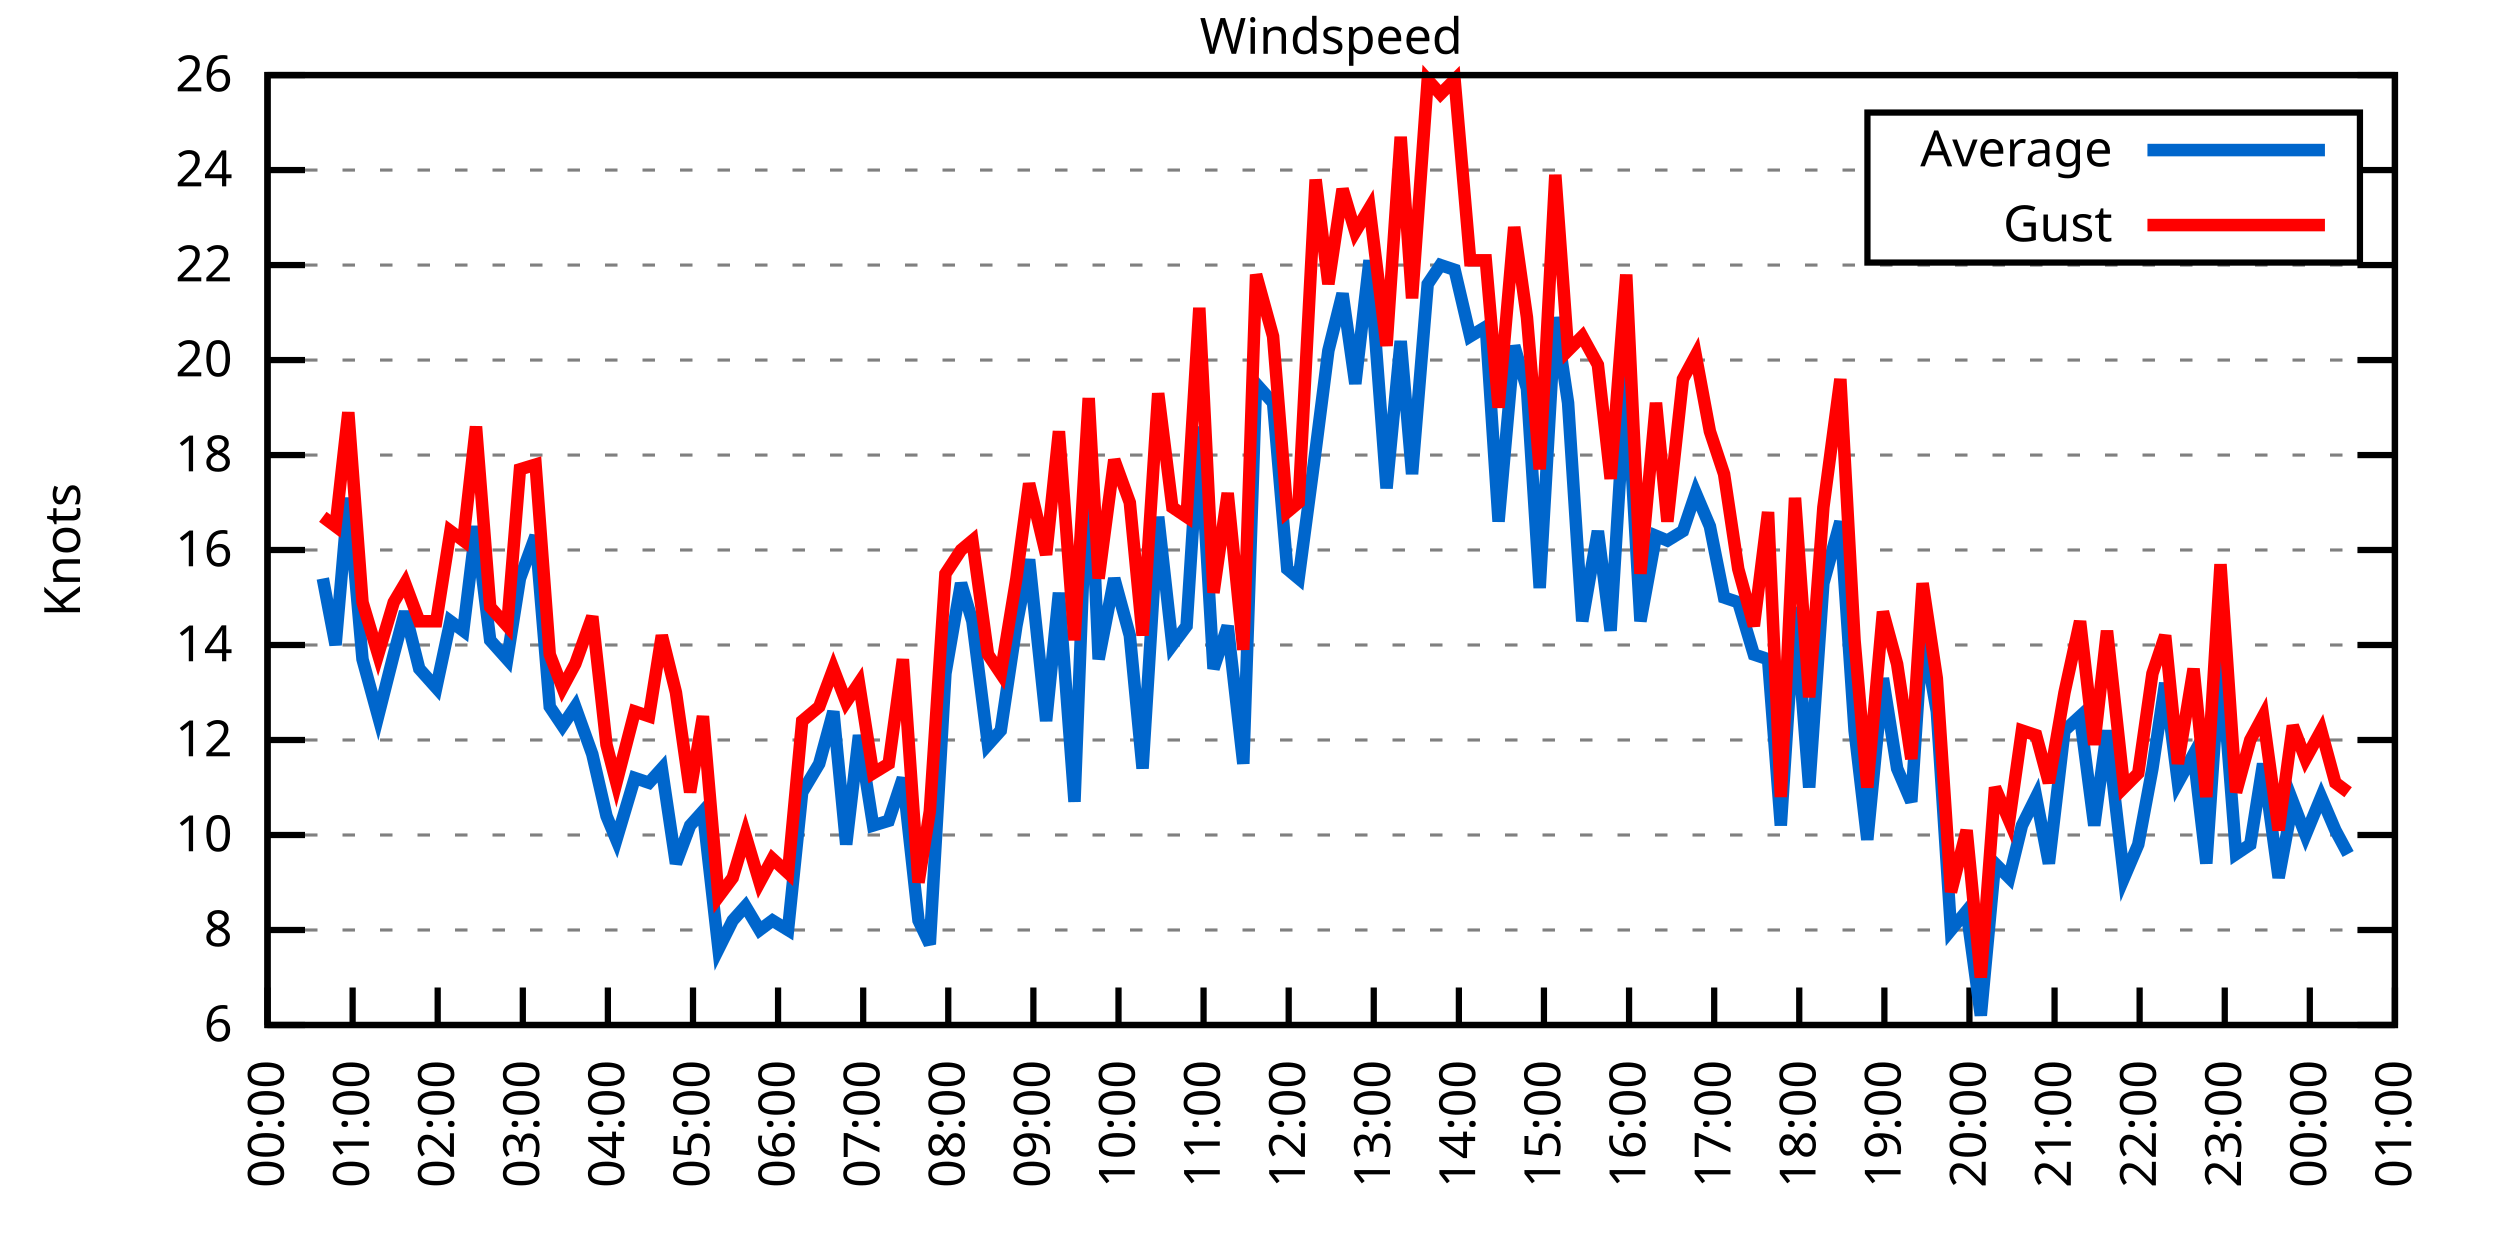
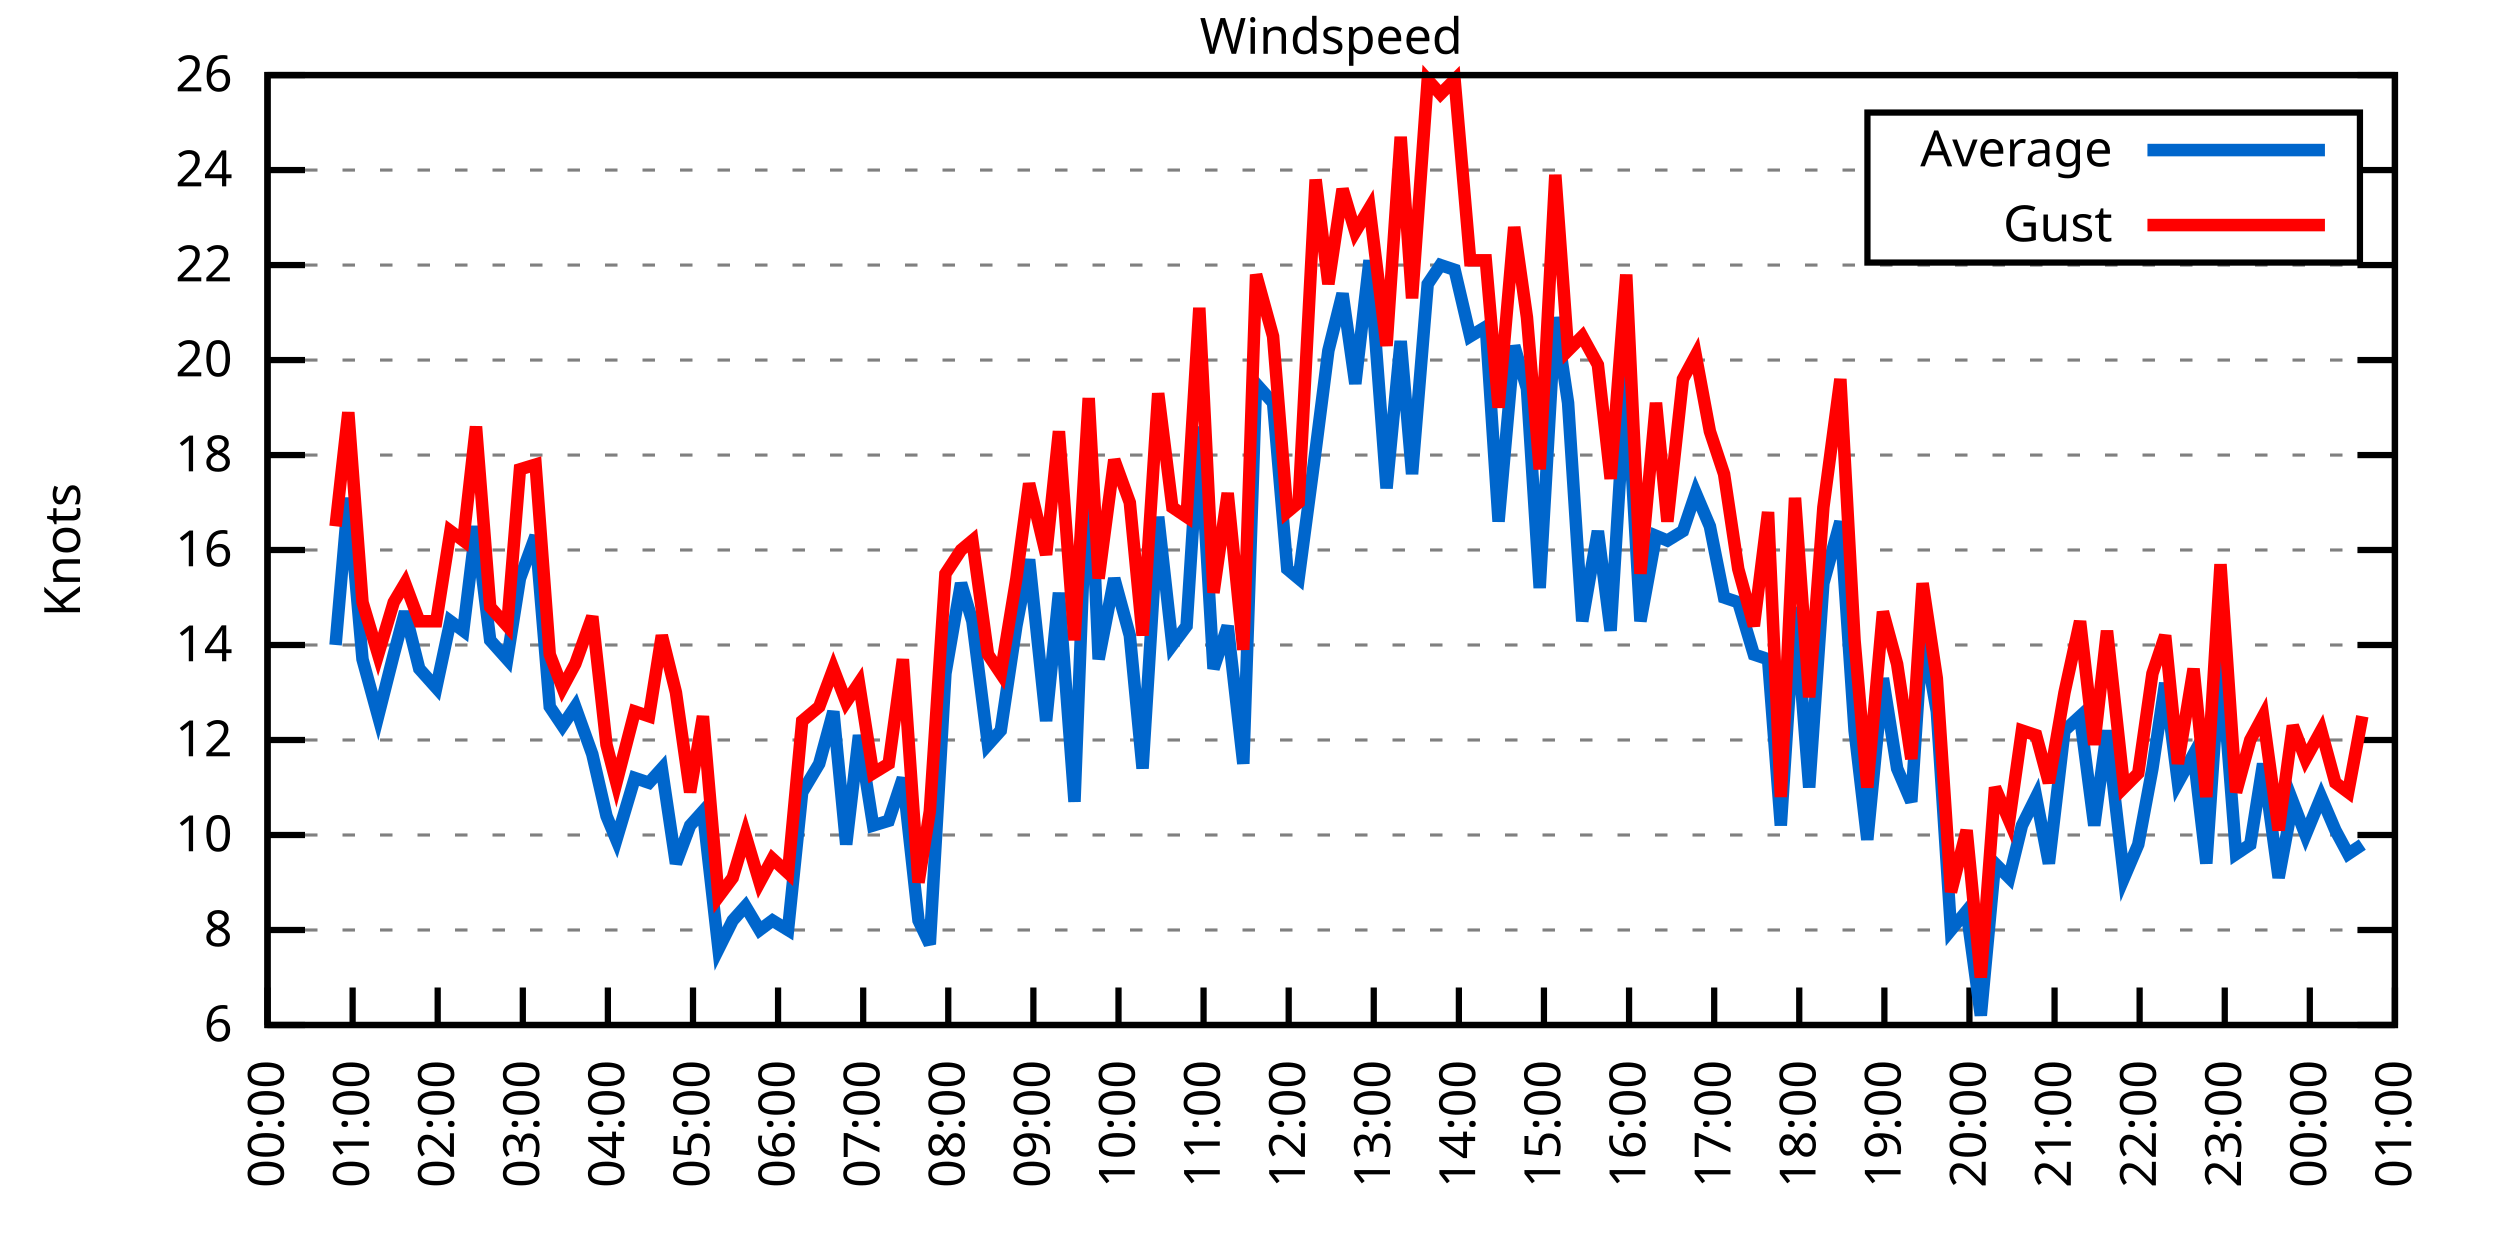
<svg xmlns="http://www.w3.org/2000/svg" xmlns:xlink="http://www.w3.org/1999/xlink" width="400" height="200" viewBox="0 0 400 200">
  <g id="gnuplot_canvas">
    <rect x="0" y="0" width="400" height="200" fill="none" />
    <defs>
      <circle id="gpDot" r="0.5" stroke-width="0.5" stroke="currentColor" />
      <path id="gpPt0" stroke-width="0.333" stroke="currentColor" d="M-1,0 h2 M0,-1 v2" />
      <path id="gpPt1" stroke-width="0.333" stroke="currentColor" d="M-1,-1 L1,1 M1,-1 L-1,1" />
      <path id="gpPt2" stroke-width="0.333" stroke="currentColor" d="M-1,0 L1,0 M0,-1 L0,1 M-1,-1 L1,1 M-1,1 L1,-1" />
      <rect id="gpPt3" stroke-width="0.333" stroke="currentColor" x="-1" y="-1" width="2" height="2" />
      <rect id="gpPt4" stroke-width="0.333" stroke="currentColor" fill="currentColor" x="-1" y="-1" width="2" height="2" />
      <circle id="gpPt5" stroke-width="0.333" stroke="currentColor" cx="0" cy="0" r="1" />
      <use xlink:href="#gpPt5" id="gpPt6" fill="currentColor" stroke="none" />
      <path id="gpPt7" stroke-width="0.333" stroke="currentColor" d="M0,-1.33 L-1.33,0.67 L1.33,0.67 z" />
      <use xlink:href="#gpPt7" id="gpPt8" fill="currentColor" stroke="none" />
      <use xlink:href="#gpPt7" id="gpPt9" stroke="currentColor" transform="rotate(180)" />
      <use xlink:href="#gpPt9" id="gpPt10" fill="currentColor" stroke="none" />
      <use xlink:href="#gpPt3" id="gpPt11" stroke="currentColor" transform="rotate(45)" />
      <use xlink:href="#gpPt11" id="gpPt12" fill="currentColor" stroke="none" />
      <path id="gpPt13" stroke-width="0.333" stroke="currentColor" d="M0,1.330 L1.265,0.411 L0.782,-1.067 L-0.782,-1.076 L-1.265,0.411 z" />
      <use xlink:href="#gpPt13" id="gpPt14" fill="currentColor" stroke="none" />
      <filter id="textbox" filterUnits="objectBoundingBox" x="0" y="0" height="1" width="1">
        <feFlood flood-color="white" flood-opacity="1" result="bgnd" />
        <feComposite in="SourceGraphic" in2="bgnd" operator="atop" />
      </filter>
      <filter id="greybox" filterUnits="objectBoundingBox" x="0" y="0" height="1" width="1">
        <feFlood flood-color="lightgrey" flood-opacity="1" result="grey" />
        <feComposite in="SourceGraphic" in2="grey" operator="atop" />
      </filter>
    </defs>
    <g fill="none" color="white" stroke="currentColor" stroke-width="1.00" stroke-linecap="butt" stroke-linejoin="miter">
</g>
    <g fill="none" color="black" stroke="currentColor" stroke-width="1.00" stroke-linecap="butt" stroke-linejoin="miter">
      <g stroke="none" shape-rendering="crispEdges">
        <polygon fill="rgb(255, 255, 255)" points="42.80,164.00 383.18,164.00 383.18,12.02 42.80,12.02 " />
      </g>
    </g>
    <g fill="none" color="black" stroke="currentColor" stroke-width="1.00" stroke-linecap="butt" stroke-linejoin="miter">
</g>
    <g fill="none" color="black" stroke="black" stroke-width="0.50" stroke-linecap="butt" stroke-linejoin="miter">
</g>
    <g fill="none" color="gray" stroke="currentColor" stroke-width="0.50" stroke-linecap="butt" stroke-linejoin="miter">
      <path stroke="gray" stroke-dasharray="2,4" class="gridline" d="M42.80,164.00 L383.19,164.00  " />
    </g>
    <g fill="none" color="gray" stroke="gray" stroke-width="1.00" stroke-linecap="butt" stroke-linejoin="miter">
</g>
    <g fill="none" color="black" stroke="currentColor" stroke-width="1.00" stroke-linecap="butt" stroke-linejoin="miter">
      <path stroke="black" d="M42.80,164.00 L48.80,164.00 M383.19,164.00 L377.19,164.00  " />
      <g transform="translate(37.20,166.60)" stroke="none" fill="black" font-family="Sans" font-size="8.00" text-anchor="end">
        <text>
          <tspan font-family="Sans"> 6</tspan>
        </text>
      </g>
    </g>
    <g fill="none" color="black" stroke="currentColor" stroke-width="1.00" stroke-linecap="butt" stroke-linejoin="miter">
</g>
    <g fill="none" color="black" stroke="black" stroke-width="0.50" stroke-linecap="butt" stroke-linejoin="miter">
</g>
    <g fill="none" color="gray" stroke="currentColor" stroke-width="0.50" stroke-linecap="butt" stroke-linejoin="miter">
      <path stroke="gray" stroke-dasharray="2,4" class="gridline" d="M42.80,148.80 L383.19,148.80  " />
    </g>
    <g fill="none" color="gray" stroke="gray" stroke-width="1.00" stroke-linecap="butt" stroke-linejoin="miter">
</g>
    <g fill="none" color="black" stroke="currentColor" stroke-width="1.00" stroke-linecap="butt" stroke-linejoin="miter">
      <path stroke="black" d="M42.80,148.80 L48.80,148.80 M383.19,148.80 L377.19,148.80  " />
      <g transform="translate(37.20,151.40)" stroke="none" fill="black" font-family="Sans" font-size="8.00" text-anchor="end">
        <text>
          <tspan font-family="Sans"> 8</tspan>
        </text>
      </g>
    </g>
    <g fill="none" color="black" stroke="currentColor" stroke-width="1.00" stroke-linecap="butt" stroke-linejoin="miter">
</g>
    <g fill="none" color="black" stroke="black" stroke-width="0.50" stroke-linecap="butt" stroke-linejoin="miter">
</g>
    <g fill="none" color="gray" stroke="currentColor" stroke-width="0.50" stroke-linecap="butt" stroke-linejoin="miter">
      <path stroke="gray" stroke-dasharray="2,4" class="gridline" d="M42.80,133.60 L383.19,133.60  " />
    </g>
    <g fill="none" color="gray" stroke="gray" stroke-width="1.00" stroke-linecap="butt" stroke-linejoin="miter">
</g>
    <g fill="none" color="black" stroke="currentColor" stroke-width="1.00" stroke-linecap="butt" stroke-linejoin="miter">
      <path stroke="black" d="M42.80,133.60 L48.80,133.60 M383.19,133.60 L377.19,133.60  " />
      <g transform="translate(37.20,136.20)" stroke="none" fill="black" font-family="Sans" font-size="8.00" text-anchor="end">
        <text>
          <tspan font-family="Sans"> 10</tspan>
        </text>
      </g>
    </g>
    <g fill="none" color="black" stroke="currentColor" stroke-width="1.00" stroke-linecap="butt" stroke-linejoin="miter">
</g>
    <g fill="none" color="black" stroke="black" stroke-width="0.50" stroke-linecap="butt" stroke-linejoin="miter">
</g>
    <g fill="none" color="gray" stroke="currentColor" stroke-width="0.50" stroke-linecap="butt" stroke-linejoin="miter">
      <path stroke="gray" stroke-dasharray="2,4" class="gridline" d="M42.80,118.40 L383.19,118.40  " />
    </g>
    <g fill="none" color="gray" stroke="gray" stroke-width="1.00" stroke-linecap="butt" stroke-linejoin="miter">
</g>
    <g fill="none" color="black" stroke="currentColor" stroke-width="1.00" stroke-linecap="butt" stroke-linejoin="miter">
      <path stroke="black" d="M42.80,118.40 L48.80,118.40 M383.19,118.40 L377.19,118.40  " />
      <g transform="translate(37.20,121.00)" stroke="none" fill="black" font-family="Sans" font-size="8.00" text-anchor="end">
        <text>
          <tspan font-family="Sans"> 12</tspan>
        </text>
      </g>
    </g>
    <g fill="none" color="black" stroke="currentColor" stroke-width="1.00" stroke-linecap="butt" stroke-linejoin="miter">
</g>
    <g fill="none" color="black" stroke="black" stroke-width="0.50" stroke-linecap="butt" stroke-linejoin="miter">
</g>
    <g fill="none" color="gray" stroke="currentColor" stroke-width="0.50" stroke-linecap="butt" stroke-linejoin="miter">
      <path stroke="gray" stroke-dasharray="2,4" class="gridline" d="M42.80,103.20 L383.19,103.20  " />
    </g>
    <g fill="none" color="gray" stroke="gray" stroke-width="1.00" stroke-linecap="butt" stroke-linejoin="miter">
</g>
    <g fill="none" color="black" stroke="currentColor" stroke-width="1.00" stroke-linecap="butt" stroke-linejoin="miter">
      <path stroke="black" d="M42.80,103.20 L48.80,103.20 M383.19,103.20 L377.19,103.20  " />
      <g transform="translate(37.20,105.80)" stroke="none" fill="black" font-family="Sans" font-size="8.00" text-anchor="end">
        <text>
          <tspan font-family="Sans"> 14</tspan>
        </text>
      </g>
    </g>
    <g fill="none" color="black" stroke="currentColor" stroke-width="1.00" stroke-linecap="butt" stroke-linejoin="miter">
</g>
    <g fill="none" color="black" stroke="black" stroke-width="0.50" stroke-linecap="butt" stroke-linejoin="miter">
</g>
    <g fill="none" color="gray" stroke="currentColor" stroke-width="0.50" stroke-linecap="butt" stroke-linejoin="miter">
      <path stroke="gray" stroke-dasharray="2,4" class="gridline" d="M42.80,88.00 L383.19,88.00  " />
    </g>
    <g fill="none" color="gray" stroke="gray" stroke-width="1.00" stroke-linecap="butt" stroke-linejoin="miter">
</g>
    <g fill="none" color="black" stroke="currentColor" stroke-width="1.00" stroke-linecap="butt" stroke-linejoin="miter">
      <path stroke="black" d="M42.80,88.00 L48.80,88.00 M383.19,88.00 L377.19,88.00  " />
      <g transform="translate(37.20,90.60)" stroke="none" fill="black" font-family="Sans" font-size="8.00" text-anchor="end">
        <text>
          <tspan font-family="Sans"> 16</tspan>
        </text>
      </g>
    </g>
    <g fill="none" color="black" stroke="currentColor" stroke-width="1.00" stroke-linecap="butt" stroke-linejoin="miter">
</g>
    <g fill="none" color="black" stroke="black" stroke-width="0.50" stroke-linecap="butt" stroke-linejoin="miter">
</g>
    <g fill="none" color="gray" stroke="currentColor" stroke-width="0.50" stroke-linecap="butt" stroke-linejoin="miter">
      <path stroke="gray" stroke-dasharray="2,4" class="gridline" d="M42.80,72.81 L383.19,72.81  " />
    </g>
    <g fill="none" color="gray" stroke="gray" stroke-width="1.00" stroke-linecap="butt" stroke-linejoin="miter">
</g>
    <g fill="none" color="black" stroke="currentColor" stroke-width="1.00" stroke-linecap="butt" stroke-linejoin="miter">
      <path stroke="black" d="M42.80,72.81 L48.80,72.81 M383.19,72.81 L377.19,72.81  " />
      <g transform="translate(37.20,75.41)" stroke="none" fill="black" font-family="Sans" font-size="8.00" text-anchor="end">
        <text>
          <tspan font-family="Sans"> 18</tspan>
        </text>
      </g>
    </g>
    <g fill="none" color="black" stroke="currentColor" stroke-width="1.00" stroke-linecap="butt" stroke-linejoin="miter">
</g>
    <g fill="none" color="black" stroke="black" stroke-width="0.50" stroke-linecap="butt" stroke-linejoin="miter">
</g>
    <g fill="none" color="gray" stroke="currentColor" stroke-width="0.50" stroke-linecap="butt" stroke-linejoin="miter">
      <path stroke="gray" stroke-dasharray="2,4" class="gridline" d="M42.80,57.61 L383.19,57.61  " />
    </g>
    <g fill="none" color="gray" stroke="gray" stroke-width="1.00" stroke-linecap="butt" stroke-linejoin="miter">
</g>
    <g fill="none" color="black" stroke="currentColor" stroke-width="1.00" stroke-linecap="butt" stroke-linejoin="miter">
      <path stroke="black" d="M42.80,57.61 L48.80,57.61 M383.19,57.61 L377.19,57.61  " />
      <g transform="translate(37.20,60.21)" stroke="none" fill="black" font-family="Sans" font-size="8.00" text-anchor="end">
        <text>
          <tspan font-family="Sans"> 20</tspan>
        </text>
      </g>
    </g>
    <g fill="none" color="black" stroke="currentColor" stroke-width="1.00" stroke-linecap="butt" stroke-linejoin="miter">
</g>
    <g fill="none" color="black" stroke="black" stroke-width="0.50" stroke-linecap="butt" stroke-linejoin="miter">
</g>
    <g fill="none" color="gray" stroke="currentColor" stroke-width="0.50" stroke-linecap="butt" stroke-linejoin="miter">
      <path stroke="gray" stroke-dasharray="2,4" class="gridline" d="M42.80,42.41 L383.19,42.41  " />
    </g>
    <g fill="none" color="gray" stroke="gray" stroke-width="1.00" stroke-linecap="butt" stroke-linejoin="miter">
</g>
    <g fill="none" color="black" stroke="currentColor" stroke-width="1.00" stroke-linecap="butt" stroke-linejoin="miter">
      <path stroke="black" d="M42.80,42.41 L48.80,42.41 M383.19,42.41 L377.19,42.41  " />
      <g transform="translate(37.20,45.01)" stroke="none" fill="black" font-family="Sans" font-size="8.00" text-anchor="end">
        <text>
          <tspan font-family="Sans"> 22</tspan>
        </text>
      </g>
    </g>
    <g fill="none" color="black" stroke="currentColor" stroke-width="1.00" stroke-linecap="butt" stroke-linejoin="miter">
</g>
    <g fill="none" color="black" stroke="black" stroke-width="0.50" stroke-linecap="butt" stroke-linejoin="miter">
</g>
    <g fill="none" color="gray" stroke="currentColor" stroke-width="0.50" stroke-linecap="butt" stroke-linejoin="miter">
      <path stroke="gray" stroke-dasharray="2,4" class="gridline" d="M42.80,27.21 L298.79,27.21 M377.59,27.21 L383.19,27.21  " />
    </g>
    <g fill="none" color="gray" stroke="gray" stroke-width="1.00" stroke-linecap="butt" stroke-linejoin="miter">
</g>
    <g fill="none" color="black" stroke="currentColor" stroke-width="1.00" stroke-linecap="butt" stroke-linejoin="miter">
      <path stroke="black" d="M42.80,27.21 L48.80,27.21 M383.19,27.21 L377.19,27.21  " />
      <g transform="translate(37.20,29.81)" stroke="none" fill="black" font-family="Sans" font-size="8.00" text-anchor="end">
        <text>
          <tspan font-family="Sans"> 24</tspan>
        </text>
      </g>
    </g>
    <g fill="none" color="black" stroke="currentColor" stroke-width="1.00" stroke-linecap="butt" stroke-linejoin="miter">
</g>
    <g fill="none" color="black" stroke="black" stroke-width="0.50" stroke-linecap="butt" stroke-linejoin="miter">
</g>
    <g fill="none" color="gray" stroke="currentColor" stroke-width="0.50" stroke-linecap="butt" stroke-linejoin="miter">
      <path stroke="gray" stroke-dasharray="2,4" class="gridline" d="M42.80,12.01 L383.19,12.01  " />
    </g>
    <g fill="none" color="gray" stroke="gray" stroke-width="1.00" stroke-linecap="butt" stroke-linejoin="miter">
</g>
    <g fill="none" color="black" stroke="currentColor" stroke-width="1.00" stroke-linecap="butt" stroke-linejoin="miter">
      <path stroke="black" d="M42.80,12.01 L48.80,12.01 M383.19,12.01 L377.19,12.01  " />
      <g transform="translate(37.20,14.61)" stroke="none" fill="black" font-family="Sans" font-size="8.00" text-anchor="end">
        <text>
          <tspan font-family="Sans"> 26</tspan>
        </text>
      </g>
    </g>
    <g fill="none" color="black" stroke="currentColor" stroke-width="1.00" stroke-linecap="butt" stroke-linejoin="miter">
      <path stroke="black" d="M42.80,164.00 L42.80,158.00  " />
      <g transform="translate(45.40,169.60) rotate(270.00)" stroke="none" fill="black" font-family="Sans" font-size="8.00" text-anchor="end">
        <text>
          <tspan font-family="Sans">00:00</tspan>
        </text>
      </g>
    </g>
    <g fill="none" color="black" stroke="currentColor" stroke-width="1.00" stroke-linecap="butt" stroke-linejoin="miter">
      <path stroke="black" d="M56.42,164.00 L56.42,158.00  " />
      <g transform="translate(59.02,169.60) rotate(270.00)" stroke="none" fill="black" font-family="Sans" font-size="8.00" text-anchor="end">
        <text>
          <tspan font-family="Sans">01:00</tspan>
        </text>
      </g>
    </g>
    <g fill="none" color="black" stroke="currentColor" stroke-width="1.00" stroke-linecap="butt" stroke-linejoin="miter">
      <path stroke="black" d="M70.03,164.00 L70.03,158.00  " />
      <g transform="translate(72.63,169.60) rotate(270.00)" stroke="none" fill="black" font-family="Sans" font-size="8.00" text-anchor="end">
        <text>
          <tspan font-family="Sans">02:00</tspan>
        </text>
      </g>
    </g>
    <g fill="none" color="black" stroke="currentColor" stroke-width="1.00" stroke-linecap="butt" stroke-linejoin="miter">
      <path stroke="black" d="M83.65,164.00 L83.65,158.00  " />
      <g transform="translate(86.25,169.60) rotate(270.00)" stroke="none" fill="black" font-family="Sans" font-size="8.00" text-anchor="end">
        <text>
          <tspan font-family="Sans">03:00</tspan>
        </text>
      </g>
    </g>
    <g fill="none" color="black" stroke="currentColor" stroke-width="1.00" stroke-linecap="butt" stroke-linejoin="miter">
      <path stroke="black" d="M97.26,164.00 L97.26,158.00  " />
      <g transform="translate(99.86,169.60) rotate(270.00)" stroke="none" fill="black" font-family="Sans" font-size="8.00" text-anchor="end">
        <text>
          <tspan font-family="Sans">04:00</tspan>
        </text>
      </g>
    </g>
    <g fill="none" color="black" stroke="currentColor" stroke-width="1.00" stroke-linecap="butt" stroke-linejoin="miter">
      <path stroke="black" d="M110.88,164.00 L110.88,158.00  " />
      <g transform="translate(113.48,169.60) rotate(270.00)" stroke="none" fill="black" font-family="Sans" font-size="8.00" text-anchor="end">
        <text>
          <tspan font-family="Sans">05:00</tspan>
        </text>
      </g>
    </g>
    <g fill="none" color="black" stroke="currentColor" stroke-width="1.00" stroke-linecap="butt" stroke-linejoin="miter">
      <path stroke="black" d="M124.49,164.00 L124.49,158.00  " />
      <g transform="translate(127.09,169.60) rotate(270.00)" stroke="none" fill="black" font-family="Sans" font-size="8.00" text-anchor="end">
        <text>
          <tspan font-family="Sans">06:00</tspan>
        </text>
      </g>
    </g>
    <g fill="none" color="black" stroke="currentColor" stroke-width="1.00" stroke-linecap="butt" stroke-linejoin="miter">
      <path stroke="black" d="M138.11,164.00 L138.11,158.00  " />
      <g transform="translate(140.71,169.60) rotate(270.00)" stroke="none" fill="black" font-family="Sans" font-size="8.00" text-anchor="end">
        <text>
          <tspan font-family="Sans">07:00</tspan>
        </text>
      </g>
    </g>
    <g fill="none" color="black" stroke="currentColor" stroke-width="1.00" stroke-linecap="butt" stroke-linejoin="miter">
      <path stroke="black" d="M151.72,164.00 L151.72,158.00  " />
      <g transform="translate(154.32,169.60) rotate(270.00)" stroke="none" fill="black" font-family="Sans" font-size="8.00" text-anchor="end">
        <text>
          <tspan font-family="Sans">08:00</tspan>
        </text>
      </g>
    </g>
    <g fill="none" color="black" stroke="currentColor" stroke-width="1.00" stroke-linecap="butt" stroke-linejoin="miter">
      <path stroke="black" d="M165.34,164.00 L165.34,158.00  " />
      <g transform="translate(167.94,169.60) rotate(270.00)" stroke="none" fill="black" font-family="Sans" font-size="8.00" text-anchor="end">
        <text>
          <tspan font-family="Sans">09:00</tspan>
        </text>
      </g>
    </g>
    <g fill="none" color="black" stroke="currentColor" stroke-width="1.00" stroke-linecap="butt" stroke-linejoin="miter">
      <path stroke="black" d="M178.96,164.00 L178.96,158.00  " />
      <g transform="translate(181.56,169.60) rotate(270.00)" stroke="none" fill="black" font-family="Sans" font-size="8.00" text-anchor="end">
        <text>
          <tspan font-family="Sans">10:00</tspan>
        </text>
      </g>
    </g>
    <g fill="none" color="black" stroke="currentColor" stroke-width="1.00" stroke-linecap="butt" stroke-linejoin="miter">
      <path stroke="black" d="M192.57,164.00 L192.57,158.00  " />
      <g transform="translate(195.17,169.60) rotate(270.00)" stroke="none" fill="black" font-family="Sans" font-size="8.00" text-anchor="end">
        <text>
          <tspan font-family="Sans">11:00</tspan>
        </text>
      </g>
    </g>
    <g fill="none" color="black" stroke="currentColor" stroke-width="1.00" stroke-linecap="butt" stroke-linejoin="miter">
      <path stroke="black" d="M206.19,164.00 L206.19,158.00  " />
      <g transform="translate(208.79,169.60) rotate(270.00)" stroke="none" fill="black" font-family="Sans" font-size="8.00" text-anchor="end">
        <text>
          <tspan font-family="Sans">12:00</tspan>
        </text>
      </g>
    </g>
    <g fill="none" color="black" stroke="currentColor" stroke-width="1.00" stroke-linecap="butt" stroke-linejoin="miter">
      <path stroke="black" d="M219.80,164.00 L219.80,158.00  " />
      <g transform="translate(222.40,169.60) rotate(270.00)" stroke="none" fill="black" font-family="Sans" font-size="8.00" text-anchor="end">
        <text>
          <tspan font-family="Sans">13:00</tspan>
        </text>
      </g>
    </g>
    <g fill="none" color="black" stroke="currentColor" stroke-width="1.00" stroke-linecap="butt" stroke-linejoin="miter">
      <path stroke="black" d="M233.42,164.00 L233.42,158.00  " />
      <g transform="translate(236.02,169.60) rotate(270.00)" stroke="none" fill="black" font-family="Sans" font-size="8.00" text-anchor="end">
        <text>
          <tspan font-family="Sans">14:00</tspan>
        </text>
      </g>
    </g>
    <g fill="none" color="black" stroke="currentColor" stroke-width="1.00" stroke-linecap="butt" stroke-linejoin="miter">
      <path stroke="black" d="M247.03,164.00 L247.03,158.00  " />
      <g transform="translate(249.63,169.60) rotate(270.00)" stroke="none" fill="black" font-family="Sans" font-size="8.00" text-anchor="end">
        <text>
          <tspan font-family="Sans">15:00</tspan>
        </text>
      </g>
    </g>
    <g fill="none" color="black" stroke="currentColor" stroke-width="1.00" stroke-linecap="butt" stroke-linejoin="miter">
      <path stroke="black" d="M260.65,164.00 L260.65,158.00  " />
      <g transform="translate(263.25,169.60) rotate(270.00)" stroke="none" fill="black" font-family="Sans" font-size="8.00" text-anchor="end">
        <text>
          <tspan font-family="Sans">16:00</tspan>
        </text>
      </g>
    </g>
    <g fill="none" color="black" stroke="currentColor" stroke-width="1.00" stroke-linecap="butt" stroke-linejoin="miter">
      <path stroke="black" d="M274.27,164.00 L274.27,158.00  " />
      <g transform="translate(276.87,169.60) rotate(270.00)" stroke="none" fill="black" font-family="Sans" font-size="8.00" text-anchor="end">
        <text>
          <tspan font-family="Sans">17:00</tspan>
        </text>
      </g>
    </g>
    <g fill="none" color="black" stroke="currentColor" stroke-width="1.00" stroke-linecap="butt" stroke-linejoin="miter">
      <path stroke="black" d="M287.88,164.00 L287.88,158.00  " />
      <g transform="translate(290.48,169.60) rotate(270.00)" stroke="none" fill="black" font-family="Sans" font-size="8.00" text-anchor="end">
        <text>
          <tspan font-family="Sans">18:00</tspan>
        </text>
      </g>
    </g>
    <g fill="none" color="black" stroke="currentColor" stroke-width="1.00" stroke-linecap="butt" stroke-linejoin="miter">
      <path stroke="black" d="M301.50,164.00 L301.50,158.00  " />
      <g transform="translate(304.10,169.60) rotate(270.00)" stroke="none" fill="black" font-family="Sans" font-size="8.00" text-anchor="end">
        <text>
          <tspan font-family="Sans">19:00</tspan>
        </text>
      </g>
    </g>
    <g fill="none" color="black" stroke="currentColor" stroke-width="1.00" stroke-linecap="butt" stroke-linejoin="miter">
      <path stroke="black" d="M315.11,164.00 L315.11,158.00  " />
      <g transform="translate(317.71,169.60) rotate(270.00)" stroke="none" fill="black" font-family="Sans" font-size="8.00" text-anchor="end">
        <text>
          <tspan font-family="Sans">20:00</tspan>
        </text>
      </g>
    </g>
    <g fill="none" color="black" stroke="currentColor" stroke-width="1.00" stroke-linecap="butt" stroke-linejoin="miter">
      <path stroke="black" d="M328.73,164.00 L328.73,158.00  " />
      <g transform="translate(331.33,169.60) rotate(270.00)" stroke="none" fill="black" font-family="Sans" font-size="8.00" text-anchor="end">
        <text>
          <tspan font-family="Sans">21:00</tspan>
        </text>
      </g>
    </g>
    <g fill="none" color="black" stroke="currentColor" stroke-width="1.00" stroke-linecap="butt" stroke-linejoin="miter">
      <path stroke="black" d="M342.34,164.00 L342.34,158.00  " />
      <g transform="translate(344.94,169.60) rotate(270.00)" stroke="none" fill="black" font-family="Sans" font-size="8.00" text-anchor="end">
        <text>
          <tspan font-family="Sans">22:00</tspan>
        </text>
      </g>
    </g>
    <g fill="none" color="black" stroke="currentColor" stroke-width="1.00" stroke-linecap="butt" stroke-linejoin="miter">
      <path stroke="black" d="M355.96,164.00 L355.96,158.00  " />
      <g transform="translate(358.56,169.60) rotate(270.00)" stroke="none" fill="black" font-family="Sans" font-size="8.00" text-anchor="end">
        <text>
          <tspan font-family="Sans">23:00</tspan>
        </text>
      </g>
    </g>
    <g fill="none" color="black" stroke="currentColor" stroke-width="1.00" stroke-linecap="butt" stroke-linejoin="miter">
      <path stroke="black" d="M369.57,164.00 L369.57,158.00  " />
      <g transform="translate(372.17,169.60) rotate(270.00)" stroke="none" fill="black" font-family="Sans" font-size="8.00" text-anchor="end">
        <text>
          <tspan font-family="Sans">00:00</tspan>
        </text>
      </g>
    </g>
    <g fill="none" color="black" stroke="currentColor" stroke-width="1.00" stroke-linecap="butt" stroke-linejoin="miter">
      <path stroke="black" d="M383.19,164.00 L383.19,158.00  " />
      <g transform="translate(385.79,169.60) rotate(270.00)" stroke="none" fill="black" font-family="Sans" font-size="8.00" text-anchor="end">
        <text>
          <tspan font-family="Sans">01:00</tspan>
        </text>
      </g>
    </g>
    <g fill="none" color="black" stroke="currentColor" stroke-width="1.00" stroke-linecap="butt" stroke-linejoin="miter">
</g>
    <g fill="none" color="black" stroke="currentColor" stroke-width="1.00" stroke-linecap="butt" stroke-linejoin="miter">
      <path stroke="black" d="M42.80,12.01 L42.80,164.00 L383.19,164.00 L383.19,12.01 L42.80,12.01 Z  " />
    </g>
    <g fill="none" color="black" stroke="currentColor" stroke-width="1.00" stroke-linecap="butt" stroke-linejoin="miter">
</g>
    <g fill="none" color="black" stroke="currentColor" stroke-width="1.00" stroke-linecap="butt" stroke-linejoin="miter">
      <path stroke="black" d="M298.79,42.01 L298.79,18.01 L377.59,18.01 L377.59,42.01 L298.79,42.01 Z  " />
    </g>
    <g id="Windspeed_plot_1">
      <g fill="none" color="white" stroke="black" stroke-width="2.00" stroke-linecap="butt" stroke-linejoin="miter">
</g>
      <g fill="none" color="black" stroke="currentColor" stroke-width="2.00" stroke-linecap="butt" stroke-linejoin="miter">
        <g transform="translate(337.99,26.61)" stroke="none" fill="black" font-family="Sans" font-size="8.00" text-anchor="end">
          <text>
            <tspan font-family="Sans">Average</tspan>
          </text>
        </g>
      </g>
      <g fill="none" color="black" stroke="currentColor" stroke-width="2.00" stroke-linecap="butt" stroke-linejoin="miter">
-         <path stroke="rgb(  0, 102, 204)" d="M343.59,24.01 L371.99,24.01 M51.65,92.56 L53.69,103.20 L55.73,79.65 L58.00,105.48 L60.50,114.60 L63.00,104.72   L64.81,97.88 L67.08,107.00 L69.80,110.04 L72.07,99.40 L74.12,100.92 L76.16,84.21 L78.43,102.44 L81.15,105.48   L83.19,92.56 L85.69,85.73 L87.96,113.08 L90.00,116.12 L92.04,113.08 L94.77,120.68 L97.04,130.56 L98.62,134.36   L101.57,124.48 L103.84,125.24 L105.89,122.96 L108.15,138.16 L110.42,132.08 L112.47,129.80 L114.96,151.84 L117.23,147.28   L119.27,145.00 L121.54,148.80 L123.59,147.28 L126.08,148.80 L128.35,126.76 L131.07,122.20 L133.34,113.84 L135.39,135.12   L137.43,117.64 L139.70,132.08 L142.19,131.32 L144.46,124.48 L146.96,147.28 L148.77,151.08 L151.27,107.76 L153.77,93.32   L155.58,99.40 L158.08,119.16 L160.12,116.88 L162.62,100.16 L164.66,89.52 L167.38,115.36 L169.43,94.84 L171.92,128.28   L174.19,69.01 L175.78,105.48 L178.28,92.56 L180.77,101.68 L182.81,122.96 L185.31,82.69 L187.58,103.20 L189.85,100.16   L191.89,68.25 L194.16,107.00 L196.43,100.16 L198.93,122.20 L200.97,61.41 L203.69,64.45 L205.96,91.04 L207.78,92.56   L210.50,72.05 L212.54,56.09 L214.81,46.97 L216.85,61.41 L219.12,41.65 L221.85,78.13 L224.11,54.57 L225.93,75.85   L228.43,45.45 L230.47,42.41 L232.74,43.17 L235.23,53.81 L237.73,52.29 L239.77,83.45 L242.27,55.33 L244.31,62.17   L246.35,94.08 L248.85,50.77 L250.89,64.45 L253.16,99.40 L255.66,84.97 L257.70,100.92 L260.20,59.89 L262.47,99.40   L264.96,85.73 L266.78,86.49 L269.27,84.97 L271.32,78.89 L273.58,84.21 L275.85,95.60 L278.12,96.36 L280.62,104.72   L282.89,105.48 L284.93,132.08 L287.20,97.12 L289.47,126.00 L291.74,93.32 L294.46,83.45 L296.73,116.88 L298.77,134.36   L301.27,108.52 L303.54,122.96 L305.81,128.28 L307.62,100.92 L309.89,113.84 L312.16,148.80 L314.66,145.76 L316.93,162.48   L319.20,138.16 L321.47,140.44 L323.51,132.08 L325.78,127.52 L327.82,138.16 L330.32,116.88 L332.81,114.60 L335.08,132.08   L337.12,116.88 L339.85,140.44 L342.12,135.12 L344.39,122.96 L346.43,109.28 L348.47,125.24 L350.97,120.68 L353.01,138.16   L355.28,104.72 L357.77,136.64 L360.04,135.12 L362.09,122.20 L364.58,140.44 L366.85,128.28 L368.89,133.60 L371.39,127.52   L373.66,132.84 L375.70,136.64  " />
+         <path stroke="rgb(  0, 102, 204)" d="M343.59,24.01 L371.99,24.01 M53.69,103.20 L55.73,79.65 L58.00,105.48 L60.50,114.60 L63.00,104.72 L64.81,97.88   L67.08,107.00 L69.80,110.04 L72.07,99.40 L74.12,100.92 L76.16,84.21 L78.43,102.44 L81.15,105.48 L83.19,92.56   L85.69,85.73 L87.96,113.08 L90.00,116.12 L92.04,113.08 L94.77,120.68 L97.04,130.56 L98.62,134.36 L101.57,124.48   L103.84,125.24 L105.89,122.96 L108.15,138.16 L110.42,132.08 L112.47,129.80 L114.96,151.84 L117.23,147.28 L119.27,145.00   L121.54,148.80 L123.59,147.28 L126.08,148.80 L128.35,126.76 L131.07,122.20 L133.34,113.84 L135.39,135.12 L137.43,117.64   L139.70,132.08 L142.19,131.32 L144.46,124.48 L146.96,147.28 L148.77,151.08 L151.27,107.76 L153.77,93.32 L155.58,99.40   L158.08,119.16 L160.12,116.88 L162.62,100.16 L164.66,89.52 L167.38,115.36 L169.43,94.84 L171.92,128.28 L174.19,69.01   L175.78,105.48 L178.28,92.56 L180.77,101.68 L182.81,122.96 L185.31,82.69 L187.58,103.20 L189.85,100.16 L191.89,68.25   L194.16,107.00 L196.43,100.16 L198.93,122.20 L200.97,61.41 L203.69,64.45 L205.96,91.04 L207.78,92.56 L210.50,72.05   L212.54,56.09 L214.81,46.97 L216.85,61.41 L219.12,41.65 L221.85,78.13 L224.11,54.57 L225.93,75.85 L228.43,45.45   L230.47,42.41 L232.74,43.17 L235.23,53.81 L237.73,52.29 L239.77,83.45 L242.27,55.33 L244.31,62.17 L246.35,94.08   L248.85,50.77 L250.89,64.45 L253.16,99.40 L255.66,84.97 L257.70,100.92 L260.20,59.89 L262.47,99.40 L264.96,85.73   L266.78,86.49 L269.27,84.97 L271.32,78.89 L273.58,84.21 L275.85,95.60 L278.12,96.36 L280.62,104.72 L282.89,105.48   L284.93,132.08 L287.20,97.12 L289.47,126.00 L291.74,93.32 L294.46,83.45 L296.73,116.88 L298.77,134.36 L301.27,108.52   L303.54,122.96 L305.81,128.28 L307.62,100.92 L309.89,113.84 L312.16,148.80 L314.66,145.76 L316.93,162.48 L319.20,138.16   L321.47,140.44 L323.51,132.08 L325.78,127.52 L327.82,138.16 L330.32,116.88 L332.81,114.60 L335.08,132.08 L337.12,116.88   L339.85,140.44 L342.12,135.12 L344.39,122.96 L346.43,109.28 L348.47,125.24 L350.97,120.68 L353.01,138.16 L355.28,104.72   L357.77,136.64 L360.04,135.12 L362.09,122.20 L364.58,140.44 L366.85,128.28 L368.89,133.60 L371.39,127.52 L373.66,132.84   L375.70,136.64 L377.97,135.12  " />
      </g>
    </g>
    <g id="Windspeed_plot_2">
      <g fill="none" color="black" stroke="currentColor" stroke-width="2.00" stroke-linecap="butt" stroke-linejoin="miter">
        <g transform="translate(337.99,38.61)" stroke="none" fill="black" font-family="Sans" font-size="8.00" text-anchor="end">
          <text>
            <tspan font-family="Sans">Gust</tspan>
          </text>
        </g>
      </g>
      <g fill="none" color="black" stroke="currentColor" stroke-width="2.00" stroke-linecap="butt" stroke-linejoin="miter">
-         <path stroke="rgb(255,   0,   0)" d="M343.59,36.01 L371.99,36.01 M51.65,82.69 L53.69,84.21 L55.73,65.97 L58.00,96.36 L60.50,104.72 L63.00,96.36   L64.81,93.32 L67.08,99.40 L69.80,99.40 L72.07,84.97 L74.12,86.49 L76.16,68.25 L78.43,97.12 L81.15,100.16   L83.19,75.09 L85.69,74.33 L87.96,104.72 L90.00,110.04 L92.04,106.24 L94.77,98.64 L97.04,119.16 L98.62,125.24   L101.57,113.84 L103.84,114.60 L105.89,101.68 L108.15,110.80 L110.42,126.76 L112.47,114.60 L114.96,143.48 L117.23,140.44   L119.27,133.60 L121.54,141.20 L123.59,137.40 L126.08,139.68 L128.35,115.36 L131.07,113.08 L133.34,107.00 L135.39,112.32   L137.43,109.28 L139.70,123.72 L142.19,122.20 L144.46,105.48 L146.96,141.20 L148.77,129.80 L151.27,91.80 L153.77,88.00   L155.58,86.49 L158.08,104.72 L160.12,107.76 L162.62,92.56 L164.66,77.37 L167.38,88.76 L169.43,69.01 L171.92,102.44   L174.19,63.69 L175.78,92.56 L178.28,73.57 L180.77,80.41 L182.81,101.68 L185.31,62.93 L187.58,81.17 L189.85,82.69   L191.89,49.25 L194.16,94.84 L196.43,78.89 L198.93,103.96 L200.97,43.93 L203.69,53.81 L205.96,81.93 L207.78,80.41   L210.50,28.73 L212.54,45.45 L214.81,30.25 L216.85,37.09 L219.12,33.29 L221.85,55.33 L224.11,21.89 L225.93,47.73   L228.43,12.77 L230.47,15.05 L232.74,12.77 L235.23,41.65 L237.73,41.65 L239.77,65.21 L242.27,36.33 L244.31,50.77   L246.35,75.09 L248.85,27.97 L250.89,56.09 L253.16,53.81 L255.66,58.37 L257.70,76.61 L260.20,43.93 L262.47,91.80   L264.96,64.45 L266.78,83.45 L269.27,60.65 L271.32,56.85 L273.58,69.01 L275.85,75.85 L278.12,91.04 L280.62,100.16   L282.89,81.93 L284.93,127.52 L287.20,79.65 L289.47,111.56 L291.74,81.17 L294.46,60.65 L296.73,102.44 L298.77,126.00   L301.27,97.88 L303.54,106.24 L305.81,121.44 L307.62,93.32 L309.89,108.52 L312.16,142.72 L314.66,132.84 L316.93,156.40   L319.20,126.00 L321.47,131.32 L323.51,116.88 L325.78,117.64 L327.82,125.24 L330.32,110.80 L332.81,99.40 L335.08,119.16   L337.12,100.92 L339.85,126.00 L342.12,123.72 L344.39,107.76 L346.43,101.68 L348.47,122.20 L350.97,107.00 L353.01,127.52   L355.28,90.28 L357.77,126.76 L360.04,118.40 L362.09,114.60 L364.58,132.84 L366.85,116.12 L368.89,121.44 L371.39,116.88   L373.66,125.24 L375.70,126.76  " />
+         <path stroke="rgb(255,   0,   0)" d="M343.59,36.01 L371.99,36.01 M53.69,84.21 L55.73,65.97 L58.00,96.36 L60.50,104.72 L63.00,96.36 L64.81,93.32   L67.08,99.40 L69.80,99.40 L72.07,84.97 L74.12,86.49 L76.16,68.25 L78.43,97.12 L81.15,100.16 L83.19,75.09   L85.69,74.33 L87.96,104.72 L90.00,110.04 L92.04,106.24 L94.77,98.64 L97.04,119.16 L98.62,125.24 L101.57,113.84   L103.84,114.60 L105.89,101.68 L108.15,110.80 L110.42,126.76 L112.47,114.60 L114.96,143.48 L117.23,140.44 L119.27,133.60   L121.54,141.20 L123.59,137.40 L126.08,139.68 L128.35,115.36 L131.07,113.08 L133.34,107.00 L135.39,112.32 L137.43,109.28   L139.70,123.72 L142.19,122.20 L144.46,105.48 L146.96,141.20 L148.77,129.80 L151.27,91.80 L153.77,88.00 L155.58,86.49   L158.08,104.72 L160.12,107.76 L162.62,92.56 L164.66,77.37 L167.38,88.76 L169.43,69.01 L171.92,102.44 L174.19,63.69   L175.78,92.56 L178.28,73.57 L180.77,80.41 L182.81,101.68 L185.31,62.93 L187.58,81.17 L189.85,82.69 L191.89,49.25   L194.16,94.84 L196.43,78.89 L198.93,103.96 L200.97,43.93 L203.69,53.81 L205.96,81.93 L207.78,80.41 L210.50,28.73   L212.54,45.45 L214.81,30.25 L216.85,37.09 L219.12,33.29 L221.85,55.33 L224.11,21.89 L225.93,47.73 L228.43,12.77   L230.47,15.05 L232.74,12.77 L235.23,41.65 L237.73,41.65 L239.77,65.21 L242.27,36.33 L244.31,50.77 L246.35,75.09   L248.85,27.97 L250.89,56.09 L253.16,53.81 L255.66,58.37 L257.70,76.61 L260.20,43.93 L262.47,91.80 L264.96,64.45   L266.78,83.45 L269.27,60.65 L271.32,56.85 L273.58,69.01 L275.85,75.85 L278.12,91.04 L280.62,100.16 L282.89,81.93   L284.93,127.52 L287.20,79.65 L289.47,111.56 L291.74,81.17 L294.46,60.65 L296.73,102.44 L298.77,126.00 L301.27,97.88   L303.54,106.24 L305.81,121.44 L307.62,93.32 L309.89,108.52 L312.16,142.72 L314.66,132.84 L316.93,156.40 L319.20,126.00   L321.47,131.32 L323.51,116.88 L325.78,117.64 L327.82,125.24 L330.32,110.80 L332.81,99.40 L335.08,119.16 L337.12,100.92   L339.85,126.00 L342.12,123.72 L344.39,107.76 L346.43,101.68 L348.47,122.20 L350.97,107.00 L353.01,127.52 L355.28,90.28   L357.77,126.76 L360.04,118.40 L362.09,114.60 L364.58,132.84 L366.85,116.12 L368.89,121.44 L371.39,116.88 L373.66,125.24   L375.70,126.76 L377.97,114.60  " />
      </g>
    </g>
    <g fill="none" color="black" stroke="currentColor" stroke-width="2.00" stroke-linecap="butt" stroke-linejoin="miter">
</g>
    <g fill="none" color="black" stroke="black" stroke-width="1.00" stroke-linecap="butt" stroke-linejoin="miter">
</g>
    <g fill="none" color="black" stroke="currentColor" stroke-width="1.00" stroke-linecap="butt" stroke-linejoin="miter">
      <path stroke="black" d="M42.80,12.01 L42.80,164.00 L383.19,164.00 L383.19,12.01 L42.80,12.01 Z  " />
      <g transform="translate(12.80,88.01) rotate(270.00)" stroke="none" fill="black" font-family="Sans" font-size="8.00" text-anchor="middle">
        <text>
          <tspan font-family="Sans">Knots</tspan>
        </text>
      </g>
    </g>
    <g fill="none" color="black" stroke="currentColor" stroke-width="1.00" stroke-linecap="butt" stroke-linejoin="miter">
</g>
    <g fill="none" color="black" stroke="currentColor" stroke-width="1.00" stroke-linecap="butt" stroke-linejoin="miter">
      <g transform="translate(212.99,8.61)" stroke="none" fill="black" font-family="Sans" font-size="8.00" text-anchor="middle">
        <text>
          <tspan font-family="Sans">Windspeed</tspan>
        </text>
      </g>
    </g>
    <g fill="none" color="black" stroke="currentColor" stroke-width="1.00" stroke-linecap="butt" stroke-linejoin="miter">
</g>
  </g>
</svg>
